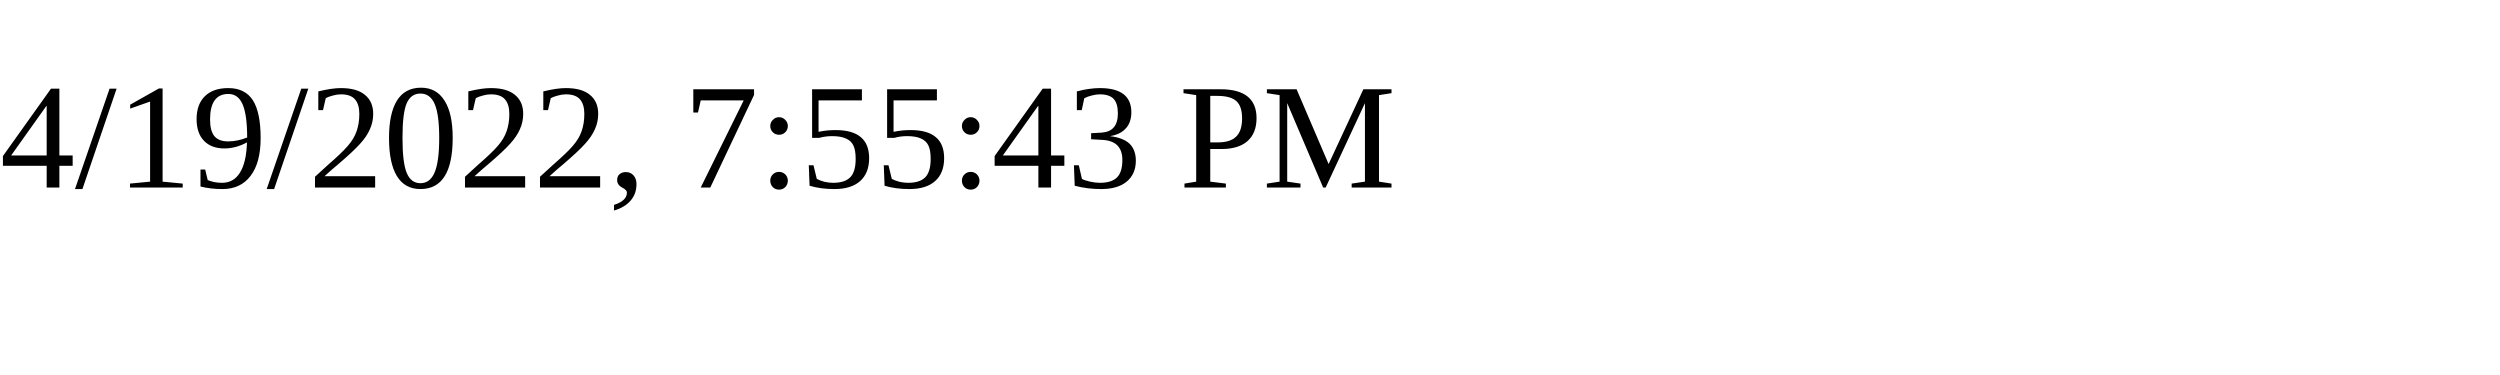
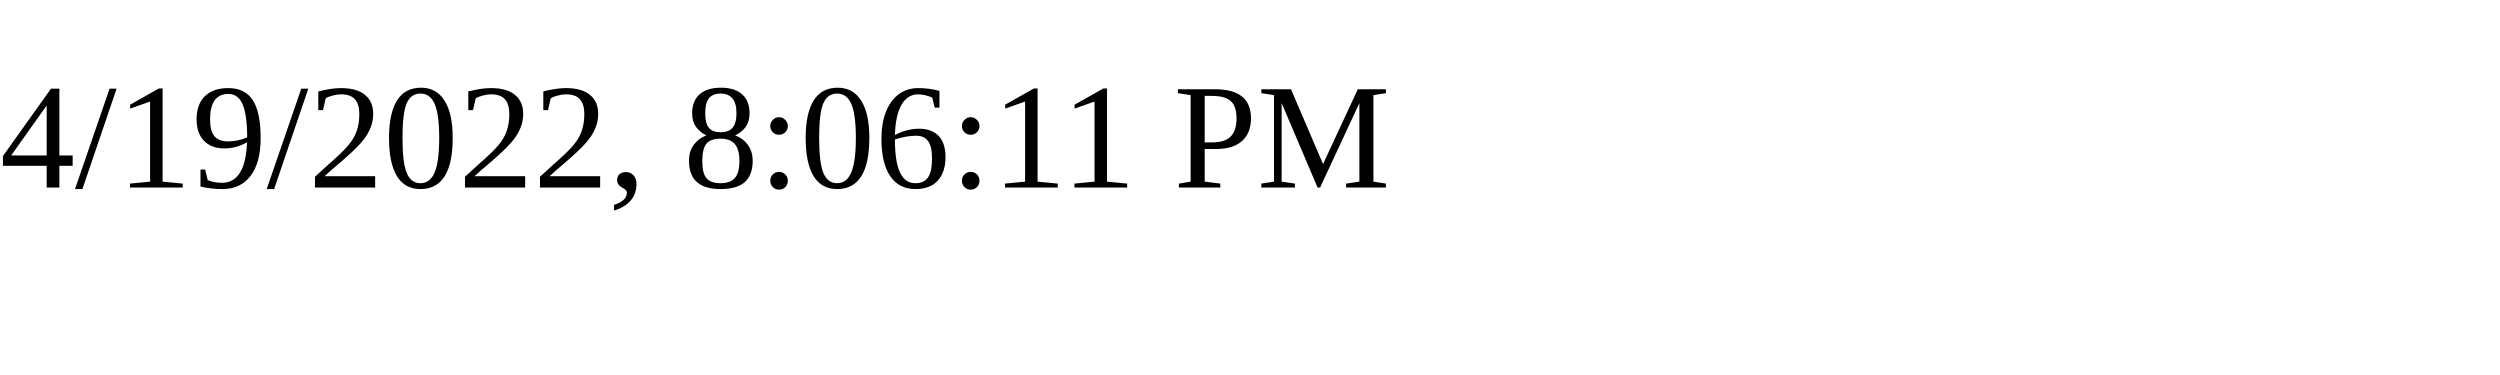
<svg xmlns="http://www.w3.org/2000/svg" height="30" width="200">
-   <text x="0" y="15">4/19/2022, 7:55:43 PM</text>
+   <text x="0" y="15">4/19/2022, 8:06:11 PM</text>
</svg>
